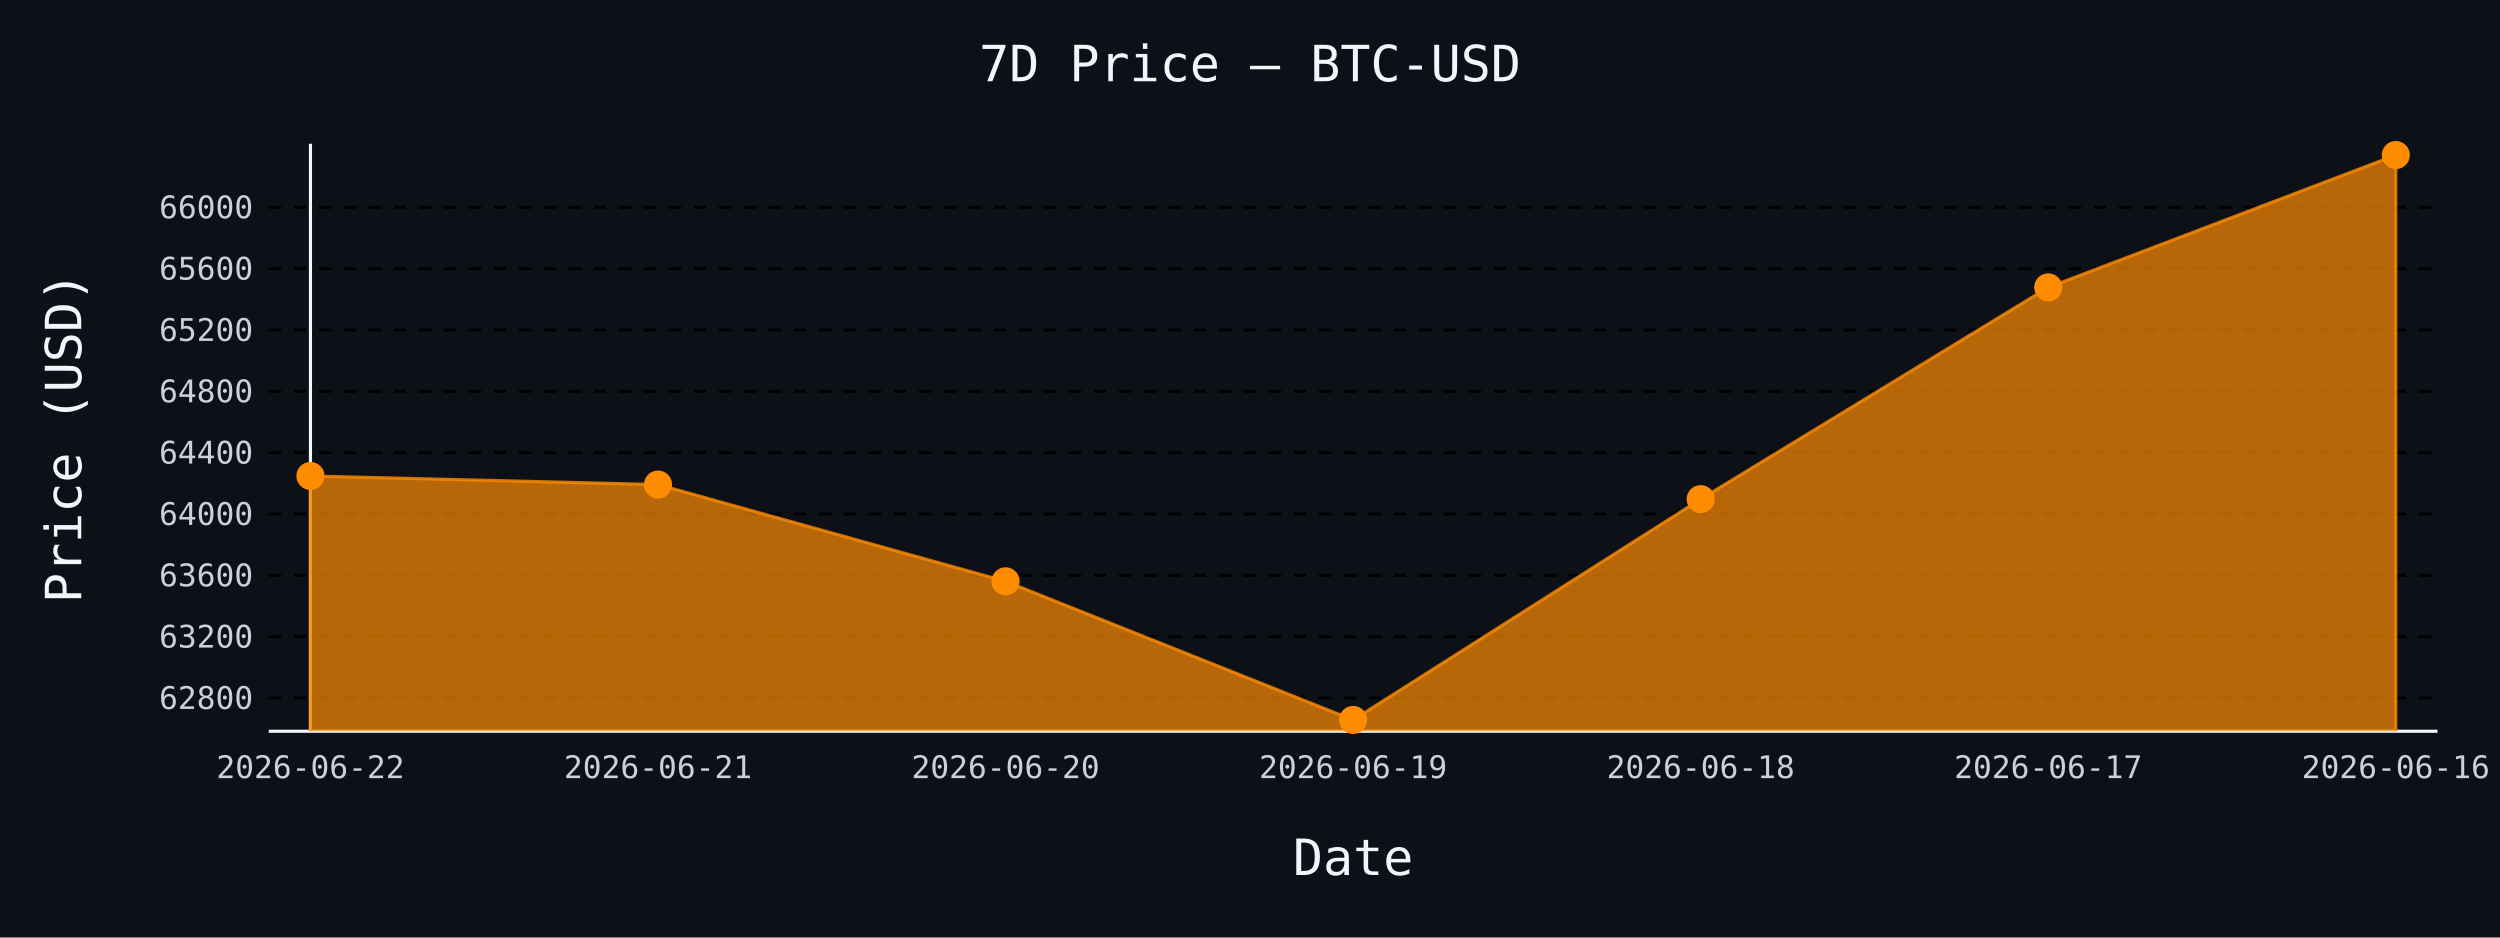
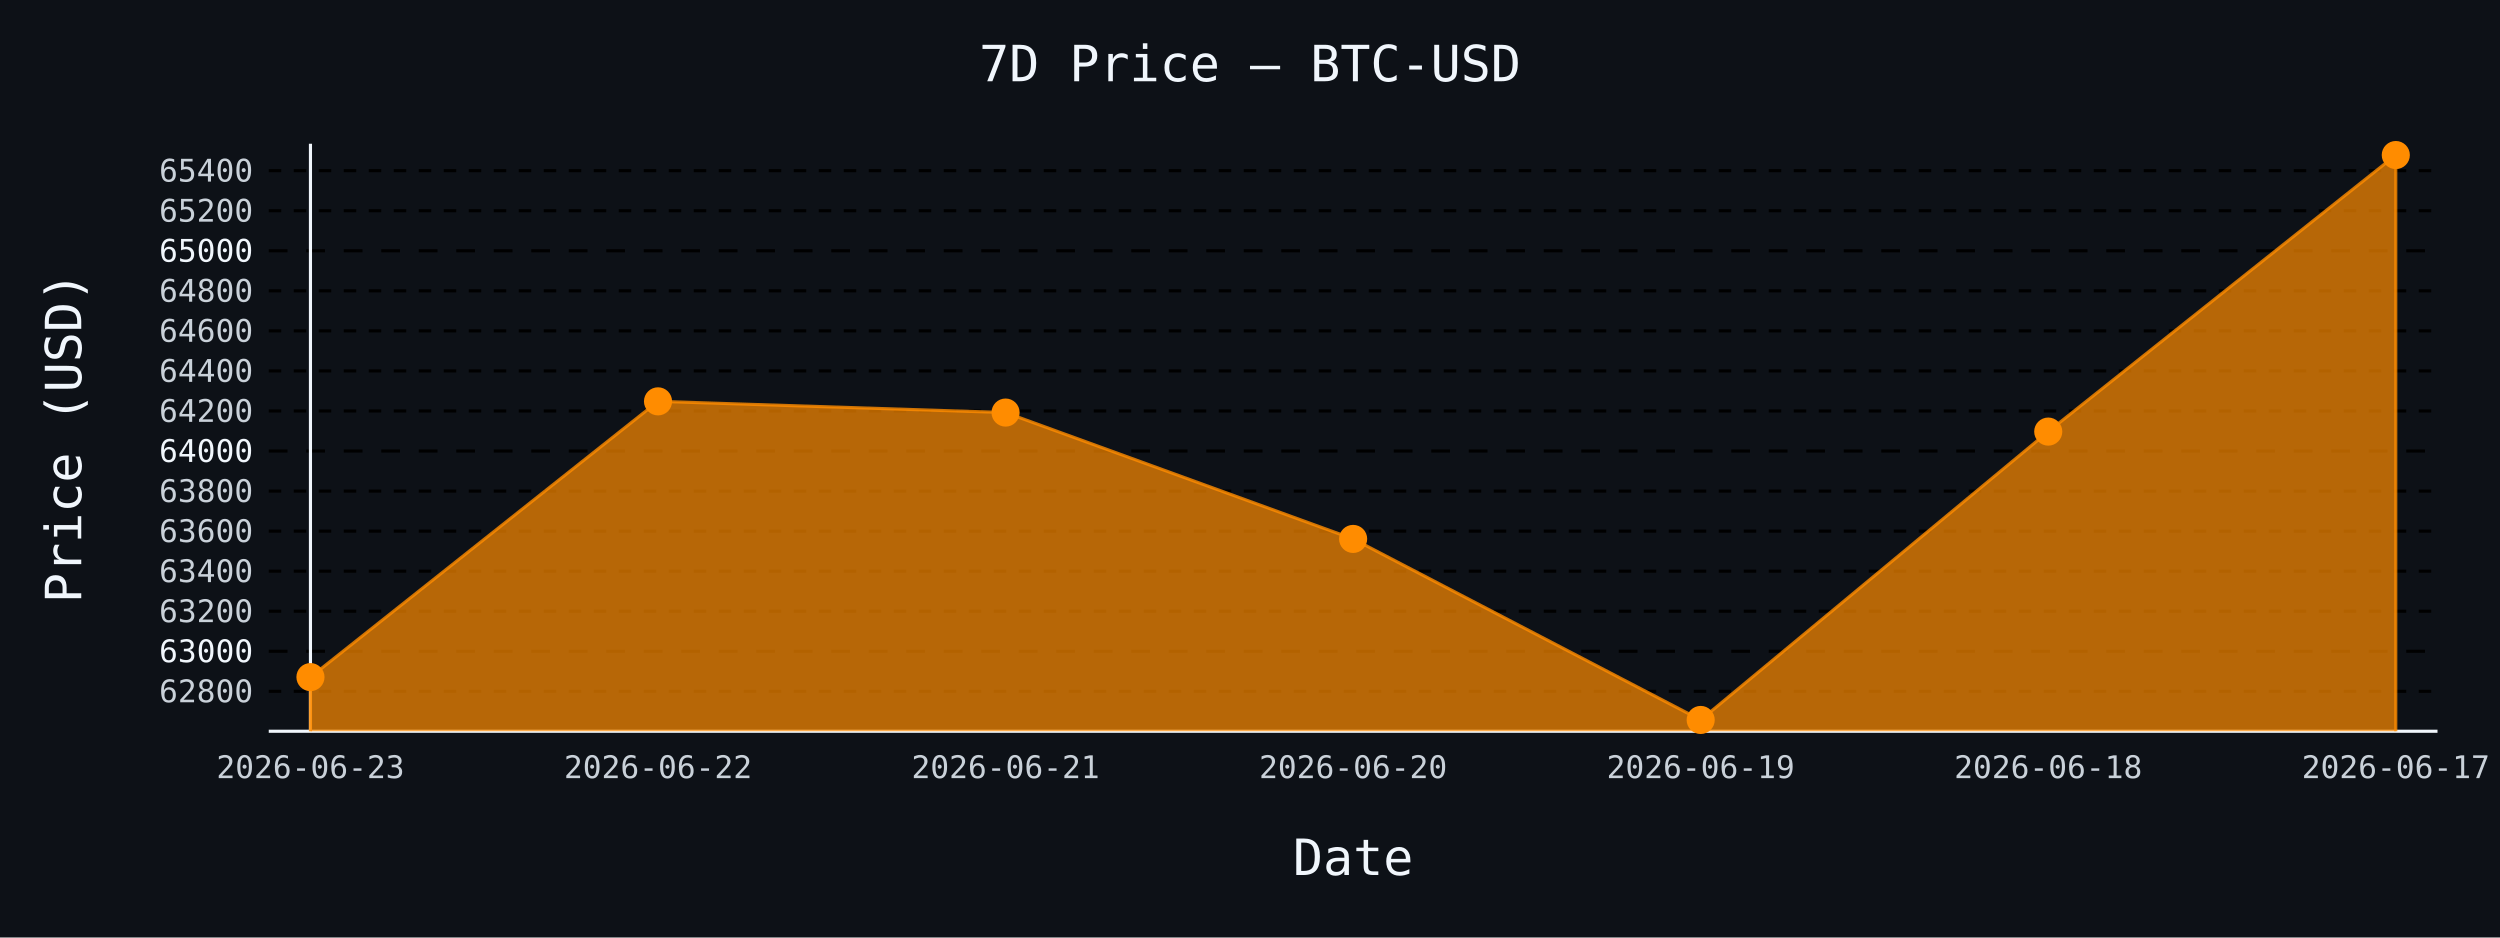
- <svg xmlns="http://www.w3.org/2000/svg" id="chart-a52735a3-9bab-4092-9acf-28bd89515f96" class="pygal-chart" viewBox="0 0 800 300">
+ <svg xmlns="http://www.w3.org/2000/svg" id="chart-e96c978a-0d9b-4ba3-9541-a40897854694" class="pygal-chart" viewBox="0 0 800 300">
  <defs>
-     <style type="text/css">#chart-a52735a3-9bab-4092-9acf-28bd89515f96{-webkit-user-select:none;-webkit-font-smoothing:antialiased;font-family:monospace}#chart-a52735a3-9bab-4092-9acf-28bd89515f96 .title{font-family:monospace;font-size:16px}#chart-a52735a3-9bab-4092-9acf-28bd89515f96 .legends .legend text{font-family:monospace;font-size:14px}#chart-a52735a3-9bab-4092-9acf-28bd89515f96 .axis text{font-family:monospace;font-size:10px}#chart-a52735a3-9bab-4092-9acf-28bd89515f96 .axis text.major{font-family:monospace;font-size:10px}#chart-a52735a3-9bab-4092-9acf-28bd89515f96 .text-overlay text.value{font-family:monospace;font-size:16px}#chart-a52735a3-9bab-4092-9acf-28bd89515f96 .text-overlay text.label{font-family:monospace;font-size:10px}#chart-a52735a3-9bab-4092-9acf-28bd89515f96 .tooltip{font-family:monospace;font-size:14px}#chart-a52735a3-9bab-4092-9acf-28bd89515f96 text.no_data{font-family:monospace;font-size:64px}
- #chart-a52735a3-9bab-4092-9acf-28bd89515f96{background-color:#0d1117}#chart-a52735a3-9bab-4092-9acf-28bd89515f96 path,#chart-a52735a3-9bab-4092-9acf-28bd89515f96 line,#chart-a52735a3-9bab-4092-9acf-28bd89515f96 rect,#chart-a52735a3-9bab-4092-9acf-28bd89515f96 circle{-webkit-transition:150ms;-moz-transition:150ms;transition:150ms}#chart-a52735a3-9bab-4092-9acf-28bd89515f96 .graph &gt; .background{fill:#0d1117}#chart-a52735a3-9bab-4092-9acf-28bd89515f96 .plot &gt; .background{fill:#0d1117}#chart-a52735a3-9bab-4092-9acf-28bd89515f96 .graph{fill:#c9d1d9}#chart-a52735a3-9bab-4092-9acf-28bd89515f96 text.no_data{fill:#f0f6fc}#chart-a52735a3-9bab-4092-9acf-28bd89515f96 .title{fill:#f0f6fc}#chart-a52735a3-9bab-4092-9acf-28bd89515f96 .legends .legend text{fill:#c9d1d9}#chart-a52735a3-9bab-4092-9acf-28bd89515f96 .legends .legend:hover text{fill:#f0f6fc}#chart-a52735a3-9bab-4092-9acf-28bd89515f96 .axis .line{stroke:#f0f6fc}#chart-a52735a3-9bab-4092-9acf-28bd89515f96 .axis .guide.line{stroke:#8b949e}#chart-a52735a3-9bab-4092-9acf-28bd89515f96 .axis .major.line{stroke:#c9d1d9}#chart-a52735a3-9bab-4092-9acf-28bd89515f96 .axis text.major{fill:#f0f6fc}#chart-a52735a3-9bab-4092-9acf-28bd89515f96 .axis.y .guides:hover .guide.line,#chart-a52735a3-9bab-4092-9acf-28bd89515f96 .line-graph .axis.x .guides:hover .guide.line,#chart-a52735a3-9bab-4092-9acf-28bd89515f96 .stackedline-graph .axis.x .guides:hover .guide.line,#chart-a52735a3-9bab-4092-9acf-28bd89515f96 .xy-graph .axis.x .guides:hover .guide.line{stroke:#f0f6fc}#chart-a52735a3-9bab-4092-9acf-28bd89515f96 .axis .guides:hover text{fill:#f0f6fc}#chart-a52735a3-9bab-4092-9acf-28bd89515f96 .reactive{fill-opacity:.7;stroke-opacity:.8;stroke-width:1}#chart-a52735a3-9bab-4092-9acf-28bd89515f96 .ci{stroke:#c9d1d9}#chart-a52735a3-9bab-4092-9acf-28bd89515f96 .reactive.active,#chart-a52735a3-9bab-4092-9acf-28bd89515f96 .active .reactive{fill-opacity:.8;stroke-opacity:.9;stroke-width:4}#chart-a52735a3-9bab-4092-9acf-28bd89515f96 .ci .reactive.active{stroke-width:1.5}#chart-a52735a3-9bab-4092-9acf-28bd89515f96 .series text{fill:#f0f6fc}#chart-a52735a3-9bab-4092-9acf-28bd89515f96 .tooltip rect{fill:#0d1117;stroke:#f0f6fc;-webkit-transition:opacity 150ms;-moz-transition:opacity 150ms;transition:opacity 150ms}#chart-a52735a3-9bab-4092-9acf-28bd89515f96 .tooltip .label{fill:#c9d1d9}#chart-a52735a3-9bab-4092-9acf-28bd89515f96 .tooltip .label{fill:#c9d1d9}#chart-a52735a3-9bab-4092-9acf-28bd89515f96 .tooltip .legend{font-size:.8em;fill:#8b949e}#chart-a52735a3-9bab-4092-9acf-28bd89515f96 .tooltip .x_label{font-size:.6em;fill:#f0f6fc}#chart-a52735a3-9bab-4092-9acf-28bd89515f96 .tooltip .xlink{font-size:.5em;text-decoration:underline}#chart-a52735a3-9bab-4092-9acf-28bd89515f96 .tooltip .value{font-size:1.5em}#chart-a52735a3-9bab-4092-9acf-28bd89515f96 .bound{font-size:.5em}#chart-a52735a3-9bab-4092-9acf-28bd89515f96 .max-value{font-size:.75em;fill:#8b949e}#chart-a52735a3-9bab-4092-9acf-28bd89515f96 .map-element{fill:#0d1117;stroke:#8b949e !important}#chart-a52735a3-9bab-4092-9acf-28bd89515f96 .map-element .reactive{fill-opacity:inherit;stroke-opacity:inherit}#chart-a52735a3-9bab-4092-9acf-28bd89515f96 .color-0,#chart-a52735a3-9bab-4092-9acf-28bd89515f96 .color-0 a:visited{stroke:#ff8c00;fill:#ff8c00}#chart-a52735a3-9bab-4092-9acf-28bd89515f96 .text-overlay .color-0 text{fill:black}
- #chart-a52735a3-9bab-4092-9acf-28bd89515f96 text.no_data{text-anchor:middle}#chart-a52735a3-9bab-4092-9acf-28bd89515f96 .guide.line{fill:none}#chart-a52735a3-9bab-4092-9acf-28bd89515f96 .centered{text-anchor:middle}#chart-a52735a3-9bab-4092-9acf-28bd89515f96 .title{text-anchor:middle}#chart-a52735a3-9bab-4092-9acf-28bd89515f96 .legends .legend text{fill-opacity:1}#chart-a52735a3-9bab-4092-9acf-28bd89515f96 .axis.x text{text-anchor:middle}#chart-a52735a3-9bab-4092-9acf-28bd89515f96 .axis.x:not(.web) text[transform]{text-anchor:start}#chart-a52735a3-9bab-4092-9acf-28bd89515f96 .axis.x:not(.web) text[transform].backwards{text-anchor:end}#chart-a52735a3-9bab-4092-9acf-28bd89515f96 .axis.y text{text-anchor:end}#chart-a52735a3-9bab-4092-9acf-28bd89515f96 .axis.y text[transform].backwards{text-anchor:start}#chart-a52735a3-9bab-4092-9acf-28bd89515f96 .axis.y2 text{text-anchor:start}#chart-a52735a3-9bab-4092-9acf-28bd89515f96 .axis.y2 text[transform].backwards{text-anchor:end}#chart-a52735a3-9bab-4092-9acf-28bd89515f96 .axis .guide.line{stroke-dasharray:4,4;stroke:black}#chart-a52735a3-9bab-4092-9acf-28bd89515f96 .axis .major.guide.line{stroke-dasharray:6,6;stroke:black}#chart-a52735a3-9bab-4092-9acf-28bd89515f96 .horizontal .axis.y .guide.line,#chart-a52735a3-9bab-4092-9acf-28bd89515f96 .horizontal .axis.y2 .guide.line,#chart-a52735a3-9bab-4092-9acf-28bd89515f96 .vertical .axis.x .guide.line{opacity:0}#chart-a52735a3-9bab-4092-9acf-28bd89515f96 .horizontal .axis.always_show .guide.line,#chart-a52735a3-9bab-4092-9acf-28bd89515f96 .vertical .axis.always_show .guide.line{opacity:1 !important}#chart-a52735a3-9bab-4092-9acf-28bd89515f96 .axis.y .guides:hover .guide.line,#chart-a52735a3-9bab-4092-9acf-28bd89515f96 .axis.y2 .guides:hover .guide.line,#chart-a52735a3-9bab-4092-9acf-28bd89515f96 .axis.x .guides:hover .guide.line{opacity:1}#chart-a52735a3-9bab-4092-9acf-28bd89515f96 .axis .guides:hover text{opacity:1}#chart-a52735a3-9bab-4092-9acf-28bd89515f96 .nofill{fill:none}#chart-a52735a3-9bab-4092-9acf-28bd89515f96 .subtle-fill{fill-opacity:.2}#chart-a52735a3-9bab-4092-9acf-28bd89515f96 .dot{stroke-width:1px;fill-opacity:1;stroke-opacity:1}#chart-a52735a3-9bab-4092-9acf-28bd89515f96 .dot.active{stroke-width:5px}#chart-a52735a3-9bab-4092-9acf-28bd89515f96 .dot.negative{fill:transparent}#chart-a52735a3-9bab-4092-9acf-28bd89515f96 text,#chart-a52735a3-9bab-4092-9acf-28bd89515f96 tspan{stroke:none !important}#chart-a52735a3-9bab-4092-9acf-28bd89515f96 .series text.active{opacity:1}#chart-a52735a3-9bab-4092-9acf-28bd89515f96 .tooltip rect{fill-opacity:.95;stroke-width:.5}#chart-a52735a3-9bab-4092-9acf-28bd89515f96 .tooltip text{fill-opacity:1}#chart-a52735a3-9bab-4092-9acf-28bd89515f96 .showable{visibility:hidden}#chart-a52735a3-9bab-4092-9acf-28bd89515f96 .showable.shown{visibility:visible}#chart-a52735a3-9bab-4092-9acf-28bd89515f96 .gauge-background{fill:rgba(229,229,229,1);stroke:none}#chart-a52735a3-9bab-4092-9acf-28bd89515f96 .bg-lines{stroke:#0d1117;stroke-width:2px}</style>
+     <style type="text/css">#chart-e96c978a-0d9b-4ba3-9541-a40897854694{-webkit-user-select:none;-webkit-font-smoothing:antialiased;font-family:monospace}#chart-e96c978a-0d9b-4ba3-9541-a40897854694 .title{font-family:monospace;font-size:16px}#chart-e96c978a-0d9b-4ba3-9541-a40897854694 .legends .legend text{font-family:monospace;font-size:14px}#chart-e96c978a-0d9b-4ba3-9541-a40897854694 .axis text{font-family:monospace;font-size:10px}#chart-e96c978a-0d9b-4ba3-9541-a40897854694 .axis text.major{font-family:monospace;font-size:10px}#chart-e96c978a-0d9b-4ba3-9541-a40897854694 .text-overlay text.value{font-family:monospace;font-size:16px}#chart-e96c978a-0d9b-4ba3-9541-a40897854694 .text-overlay text.label{font-family:monospace;font-size:10px}#chart-e96c978a-0d9b-4ba3-9541-a40897854694 .tooltip{font-family:monospace;font-size:14px}#chart-e96c978a-0d9b-4ba3-9541-a40897854694 text.no_data{font-family:monospace;font-size:64px}
+ #chart-e96c978a-0d9b-4ba3-9541-a40897854694{background-color:#0d1117}#chart-e96c978a-0d9b-4ba3-9541-a40897854694 path,#chart-e96c978a-0d9b-4ba3-9541-a40897854694 line,#chart-e96c978a-0d9b-4ba3-9541-a40897854694 rect,#chart-e96c978a-0d9b-4ba3-9541-a40897854694 circle{-webkit-transition:150ms;-moz-transition:150ms;transition:150ms}#chart-e96c978a-0d9b-4ba3-9541-a40897854694 .graph &gt; .background{fill:#0d1117}#chart-e96c978a-0d9b-4ba3-9541-a40897854694 .plot &gt; .background{fill:#0d1117}#chart-e96c978a-0d9b-4ba3-9541-a40897854694 .graph{fill:#c9d1d9}#chart-e96c978a-0d9b-4ba3-9541-a40897854694 text.no_data{fill:#f0f6fc}#chart-e96c978a-0d9b-4ba3-9541-a40897854694 .title{fill:#f0f6fc}#chart-e96c978a-0d9b-4ba3-9541-a40897854694 .legends .legend text{fill:#c9d1d9}#chart-e96c978a-0d9b-4ba3-9541-a40897854694 .legends .legend:hover text{fill:#f0f6fc}#chart-e96c978a-0d9b-4ba3-9541-a40897854694 .axis .line{stroke:#f0f6fc}#chart-e96c978a-0d9b-4ba3-9541-a40897854694 .axis .guide.line{stroke:#8b949e}#chart-e96c978a-0d9b-4ba3-9541-a40897854694 .axis .major.line{stroke:#c9d1d9}#chart-e96c978a-0d9b-4ba3-9541-a40897854694 .axis text.major{fill:#f0f6fc}#chart-e96c978a-0d9b-4ba3-9541-a40897854694 .axis.y .guides:hover .guide.line,#chart-e96c978a-0d9b-4ba3-9541-a40897854694 .line-graph .axis.x .guides:hover .guide.line,#chart-e96c978a-0d9b-4ba3-9541-a40897854694 .stackedline-graph .axis.x .guides:hover .guide.line,#chart-e96c978a-0d9b-4ba3-9541-a40897854694 .xy-graph .axis.x .guides:hover .guide.line{stroke:#f0f6fc}#chart-e96c978a-0d9b-4ba3-9541-a40897854694 .axis .guides:hover text{fill:#f0f6fc}#chart-e96c978a-0d9b-4ba3-9541-a40897854694 .reactive{fill-opacity:.7;stroke-opacity:.8;stroke-width:1}#chart-e96c978a-0d9b-4ba3-9541-a40897854694 .ci{stroke:#c9d1d9}#chart-e96c978a-0d9b-4ba3-9541-a40897854694 .reactive.active,#chart-e96c978a-0d9b-4ba3-9541-a40897854694 .active .reactive{fill-opacity:.8;stroke-opacity:.9;stroke-width:4}#chart-e96c978a-0d9b-4ba3-9541-a40897854694 .ci .reactive.active{stroke-width:1.5}#chart-e96c978a-0d9b-4ba3-9541-a40897854694 .series text{fill:#f0f6fc}#chart-e96c978a-0d9b-4ba3-9541-a40897854694 .tooltip rect{fill:#0d1117;stroke:#f0f6fc;-webkit-transition:opacity 150ms;-moz-transition:opacity 150ms;transition:opacity 150ms}#chart-e96c978a-0d9b-4ba3-9541-a40897854694 .tooltip .label{fill:#c9d1d9}#chart-e96c978a-0d9b-4ba3-9541-a40897854694 .tooltip .label{fill:#c9d1d9}#chart-e96c978a-0d9b-4ba3-9541-a40897854694 .tooltip .legend{font-size:.8em;fill:#8b949e}#chart-e96c978a-0d9b-4ba3-9541-a40897854694 .tooltip .x_label{font-size:.6em;fill:#f0f6fc}#chart-e96c978a-0d9b-4ba3-9541-a40897854694 .tooltip .xlink{font-size:.5em;text-decoration:underline}#chart-e96c978a-0d9b-4ba3-9541-a40897854694 .tooltip .value{font-size:1.5em}#chart-e96c978a-0d9b-4ba3-9541-a40897854694 .bound{font-size:.5em}#chart-e96c978a-0d9b-4ba3-9541-a40897854694 .max-value{font-size:.75em;fill:#8b949e}#chart-e96c978a-0d9b-4ba3-9541-a40897854694 .map-element{fill:#0d1117;stroke:#8b949e !important}#chart-e96c978a-0d9b-4ba3-9541-a40897854694 .map-element .reactive{fill-opacity:inherit;stroke-opacity:inherit}#chart-e96c978a-0d9b-4ba3-9541-a40897854694 .color-0,#chart-e96c978a-0d9b-4ba3-9541-a40897854694 .color-0 a:visited{stroke:#ff8c00;fill:#ff8c00}#chart-e96c978a-0d9b-4ba3-9541-a40897854694 .text-overlay .color-0 text{fill:black}
+ #chart-e96c978a-0d9b-4ba3-9541-a40897854694 text.no_data{text-anchor:middle}#chart-e96c978a-0d9b-4ba3-9541-a40897854694 .guide.line{fill:none}#chart-e96c978a-0d9b-4ba3-9541-a40897854694 .centered{text-anchor:middle}#chart-e96c978a-0d9b-4ba3-9541-a40897854694 .title{text-anchor:middle}#chart-e96c978a-0d9b-4ba3-9541-a40897854694 .legends .legend text{fill-opacity:1}#chart-e96c978a-0d9b-4ba3-9541-a40897854694 .axis.x text{text-anchor:middle}#chart-e96c978a-0d9b-4ba3-9541-a40897854694 .axis.x:not(.web) text[transform]{text-anchor:start}#chart-e96c978a-0d9b-4ba3-9541-a40897854694 .axis.x:not(.web) text[transform].backwards{text-anchor:end}#chart-e96c978a-0d9b-4ba3-9541-a40897854694 .axis.y text{text-anchor:end}#chart-e96c978a-0d9b-4ba3-9541-a40897854694 .axis.y text[transform].backwards{text-anchor:start}#chart-e96c978a-0d9b-4ba3-9541-a40897854694 .axis.y2 text{text-anchor:start}#chart-e96c978a-0d9b-4ba3-9541-a40897854694 .axis.y2 text[transform].backwards{text-anchor:end}#chart-e96c978a-0d9b-4ba3-9541-a40897854694 .axis .guide.line{stroke-dasharray:4,4;stroke:black}#chart-e96c978a-0d9b-4ba3-9541-a40897854694 .axis .major.guide.line{stroke-dasharray:6,6;stroke:black}#chart-e96c978a-0d9b-4ba3-9541-a40897854694 .horizontal .axis.y .guide.line,#chart-e96c978a-0d9b-4ba3-9541-a40897854694 .horizontal .axis.y2 .guide.line,#chart-e96c978a-0d9b-4ba3-9541-a40897854694 .vertical .axis.x .guide.line{opacity:0}#chart-e96c978a-0d9b-4ba3-9541-a40897854694 .horizontal .axis.always_show .guide.line,#chart-e96c978a-0d9b-4ba3-9541-a40897854694 .vertical .axis.always_show .guide.line{opacity:1 !important}#chart-e96c978a-0d9b-4ba3-9541-a40897854694 .axis.y .guides:hover .guide.line,#chart-e96c978a-0d9b-4ba3-9541-a40897854694 .axis.y2 .guides:hover .guide.line,#chart-e96c978a-0d9b-4ba3-9541-a40897854694 .axis.x .guides:hover .guide.line{opacity:1}#chart-e96c978a-0d9b-4ba3-9541-a40897854694 .axis .guides:hover text{opacity:1}#chart-e96c978a-0d9b-4ba3-9541-a40897854694 .nofill{fill:none}#chart-e96c978a-0d9b-4ba3-9541-a40897854694 .subtle-fill{fill-opacity:.2}#chart-e96c978a-0d9b-4ba3-9541-a40897854694 .dot{stroke-width:1px;fill-opacity:1;stroke-opacity:1}#chart-e96c978a-0d9b-4ba3-9541-a40897854694 .dot.active{stroke-width:5px}#chart-e96c978a-0d9b-4ba3-9541-a40897854694 .dot.negative{fill:transparent}#chart-e96c978a-0d9b-4ba3-9541-a40897854694 text,#chart-e96c978a-0d9b-4ba3-9541-a40897854694 tspan{stroke:none !important}#chart-e96c978a-0d9b-4ba3-9541-a40897854694 .series text.active{opacity:1}#chart-e96c978a-0d9b-4ba3-9541-a40897854694 .tooltip rect{fill-opacity:.95;stroke-width:.5}#chart-e96c978a-0d9b-4ba3-9541-a40897854694 .tooltip text{fill-opacity:1}#chart-e96c978a-0d9b-4ba3-9541-a40897854694 .showable{visibility:hidden}#chart-e96c978a-0d9b-4ba3-9541-a40897854694 .showable.shown{visibility:visible}#chart-e96c978a-0d9b-4ba3-9541-a40897854694 .gauge-background{fill:rgba(229,229,229,1);stroke:none}#chart-e96c978a-0d9b-4ba3-9541-a40897854694 .bg-lines{stroke:#0d1117;stroke-width:2px}</style>
  </defs>
  <g class="graph line-graph vertical">
    <rect x="0" y="0" width="800" height="300" class="background" />
    <g transform="translate(86, 46)" class="plot">
      <rect x="0" y="0" width="694.0" height="188" class="background" />
      <g class="axis y always_show">
        <path d="M0 188 h694" class="line" />
        <g class="guides">
-           <path d="M0 177.368 h694" class="guide line" />
-           <text x="-5" y="180.868" class="">62800</text>
+           <path d="M0 175.221 h694" class="guide line" />
+           <text x="-5" y="178.721" class="">62800</text>
        </g>
        <g class="guides">
-           <path d="M0 157.74 h694" class="guide line" />
-           <text x="-5" y="161.24" class="">63200</text>
+           <path d="M0 162.405 h694" class="major guide line" />
+           <text x="-5" y="165.905" class="major">63000</text>
        </g>
        <g class="guides">
-           <path d="M0 138.113 h694" class="guide line" />
-           <text x="-5" y="141.613" class="">63600</text>
+           <path d="M0 149.589 h694" class="guide line" />
+           <text x="-5" y="153.089" class="">63200</text>
        </g>
        <g class="guides">
-           <path d="M0 118.485 h694" class="guide line" />
-           <text x="-5" y="121.985" class="">64000</text>
+           <path d="M0 136.773 h694" class="guide line" />
+           <text x="-5" y="140.273" class="">63400</text>
        </g>
        <g class="guides">
-           <path d="M0 98.858 h694" class="guide line" />
-           <text x="-5" y="102.358" class="">64400</text>
+           <path d="M0 123.957 h694" class="guide line" />
+           <text x="-5" y="127.457" class="">63600</text>
        </g>
        <g class="guides">
-           <path d="M0 79.23 h694" class="guide line" />
-           <text x="-5" y="82.73" class="">64800</text>
+           <path d="M0 111.141 h694" class="guide line" />
+           <text x="-5" y="114.641" class="">63800</text>
        </g>
        <g class="guides">
-           <path d="M0 59.603 h694" class="guide line" />
-           <text x="-5" y="63.103" class="">65200</text>
+           <path d="M0 98.325 h694" class="major guide line" />
+           <text x="-5" y="101.825" class="major">64000</text>
        </g>
        <g class="guides">
-           <path d="M0 39.975 h694" class="guide line" />
-           <text x="-5" y="43.475" class="">65600</text>
+           <path d="M0 85.509 h694" class="guide line" />
+           <text x="-5" y="89.009" class="">64200</text>
        </g>
        <g class="guides">
-           <path d="M0 20.348 h694" class="guide line" />
-           <text x="-5" y="23.848" class="">66000</text>
+           <path d="M0 72.693 h694" class="guide line" />
+           <text x="-5" y="76.193" class="">64400</text>
+         </g>
+         <g class="guides">
+           <path d="M0 59.877 h694" class="guide line" />
+           <text x="-5" y="63.377" class="">64600</text>
+         </g>
+         <g class="guides">
+           <path d="M0 47.062 h694" class="guide line" />
+           <text x="-5" y="50.562" class="">64800</text>
+         </g>
+         <g class="guides">
+           <path d="M0 34.246 h694" class="major guide line" />
+           <text x="-5" y="37.746" class="major">65000</text>
+         </g>
+         <g class="guides">
+           <path d="M0 21.43 h694" class="guide line" />
+           <text x="-5" y="24.93" class="">65200</text>
+         </g>
+         <g class="guides">
+           <path d="M0 8.614 h694" class="guide line" />
+           <text x="-5" y="12.114" class="">65400</text>
        </g>
      </g>
      <g class="axis x">
        <g class="guides">
          <path d="M13.346 0 v188" class="line" />
-           <text x="13.346" y="203.0" class="">2026-06-22</text>
+           <text x="13.346" y="203.0" class="">2026-06-23</text>
        </g>
        <g class="guides">
          <path d="M124.564 0 v188" class="guide line" />
-           <text x="124.564" y="203.0" class="">2026-06-21</text>
+           <text x="124.564" y="203.0" class="">2026-06-22</text>
        </g>
        <g class="guides">
          <path d="M235.782 0 v188" class="guide line" />
-           <text x="235.782" y="203.0" class="">2026-06-20</text>
+           <text x="235.782" y="203.0" class="">2026-06-21</text>
        </g>
        <g class="guides">
          <path d="M347 0 v188" class="guide line" />
-           <text x="347.0" y="203.0" class="">2026-06-19</text>
+           <text x="347.0" y="203.0" class="">2026-06-20</text>
        </g>
        <g class="guides">
          <path d="M458.218 0 v188" class="guide line" />
-           <text x="458.218" y="203.0" class="">2026-06-18</text>
+           <text x="458.218" y="203.0" class="">2026-06-19</text>
        </g>
        <g class="guides">
          <path d="M569.436 0 v188" class="guide line" />
-           <text x="569.436" y="203.0" class="">2026-06-17</text>
+           <text x="569.436" y="203.0" class="">2026-06-18</text>
        </g>
        <g class="guides">
          <path d="M680.654 0 v188" class="guide line" />
-           <text x="680.654" y="203.0" class="">2026-06-16</text>
+           <text x="680.654" y="203.0" class="">2026-06-17</text>
        </g>
      </g>
      <g class="series serie-0 color-0">
-         <path d="M13.346 188 L13.346 106.316 124.564 109.064 235.782 140.026 347 184.385 458.218 113.726 569.436 45.962 680.654 3.615 680.654 188" class="line reactive" />
+         <path d="M13.346 188 L13.346 170.672 124.564 82.434 235.782 86.022 347 126.456 458.218 184.385 569.436 92.11 680.654 3.615 680.654 188" class="line reactive" />
      </g>
    </g>
    <g class="titles">
      <text x="400.0" y="26" class="title plot_title">7D Price — BTC-USD</text>
      <text x="433.0" y="280" class="title">Date</text>
      <text x="0" y="166.0" class="title" transform="rotate(-90 0 140)">Price (USD)</text>
    </g>
    <g transform="translate(86, 46)" class="plot overlay">
      <g class="series serie-0 color-0">
        <g class="dots">
-           <circle cx="13.346" cy="106.316" r="4" class="dot reactive tooltip-trigger" />
+           <circle cx="13.346" cy="170.672" r="4" class="dot reactive tooltip-trigger" />
        </g>
        <g class="dots">
-           <circle cx="124.564" cy="109.064" r="4" class="dot reactive tooltip-trigger" />
+           <circle cx="124.564" cy="82.434" r="4" class="dot reactive tooltip-trigger" />
        </g>
        <g class="dots">
-           <circle cx="235.782" cy="140.026" r="4" class="dot reactive tooltip-trigger" />
+           <circle cx="235.782" cy="86.022" r="4" class="dot reactive tooltip-trigger" />
        </g>
        <g class="dots">
-           <circle cx="347.0" cy="184.385" r="4" class="dot reactive tooltip-trigger" />
+           <circle cx="347.0" cy="126.456" r="4" class="dot reactive tooltip-trigger" />
        </g>
        <g class="dots">
-           <circle cx="458.218" cy="113.726" r="4" class="dot reactive tooltip-trigger" />
+           <circle cx="458.218" cy="184.385" r="4" class="dot reactive tooltip-trigger" />
        </g>
        <g class="dots">
-           <circle cx="569.436" cy="45.962" r="4" class="dot reactive tooltip-trigger" />
+           <circle cx="569.436" cy="92.11" r="4" class="dot reactive tooltip-trigger" />
        </g>
        <g class="dots">
          <circle cx="680.654" cy="3.615" r="4" class="dot reactive tooltip-trigger" />
        </g>
      </g>
    </g>
    <g transform="translate(86, 46)" class="plot text-overlay">
      <g class="series serie-0 color-0" />
    </g>
    <g transform="translate(86, 46)" class="plot tooltip-overlay">
      <g transform="translate(0 0)" style="opacity: 0" class="tooltip">
        <rect rx="0" ry="0" width="0" height="0" class="tooltip-box" />
        <g class="text" />
      </g>
    </g>
  </g>
</svg>
